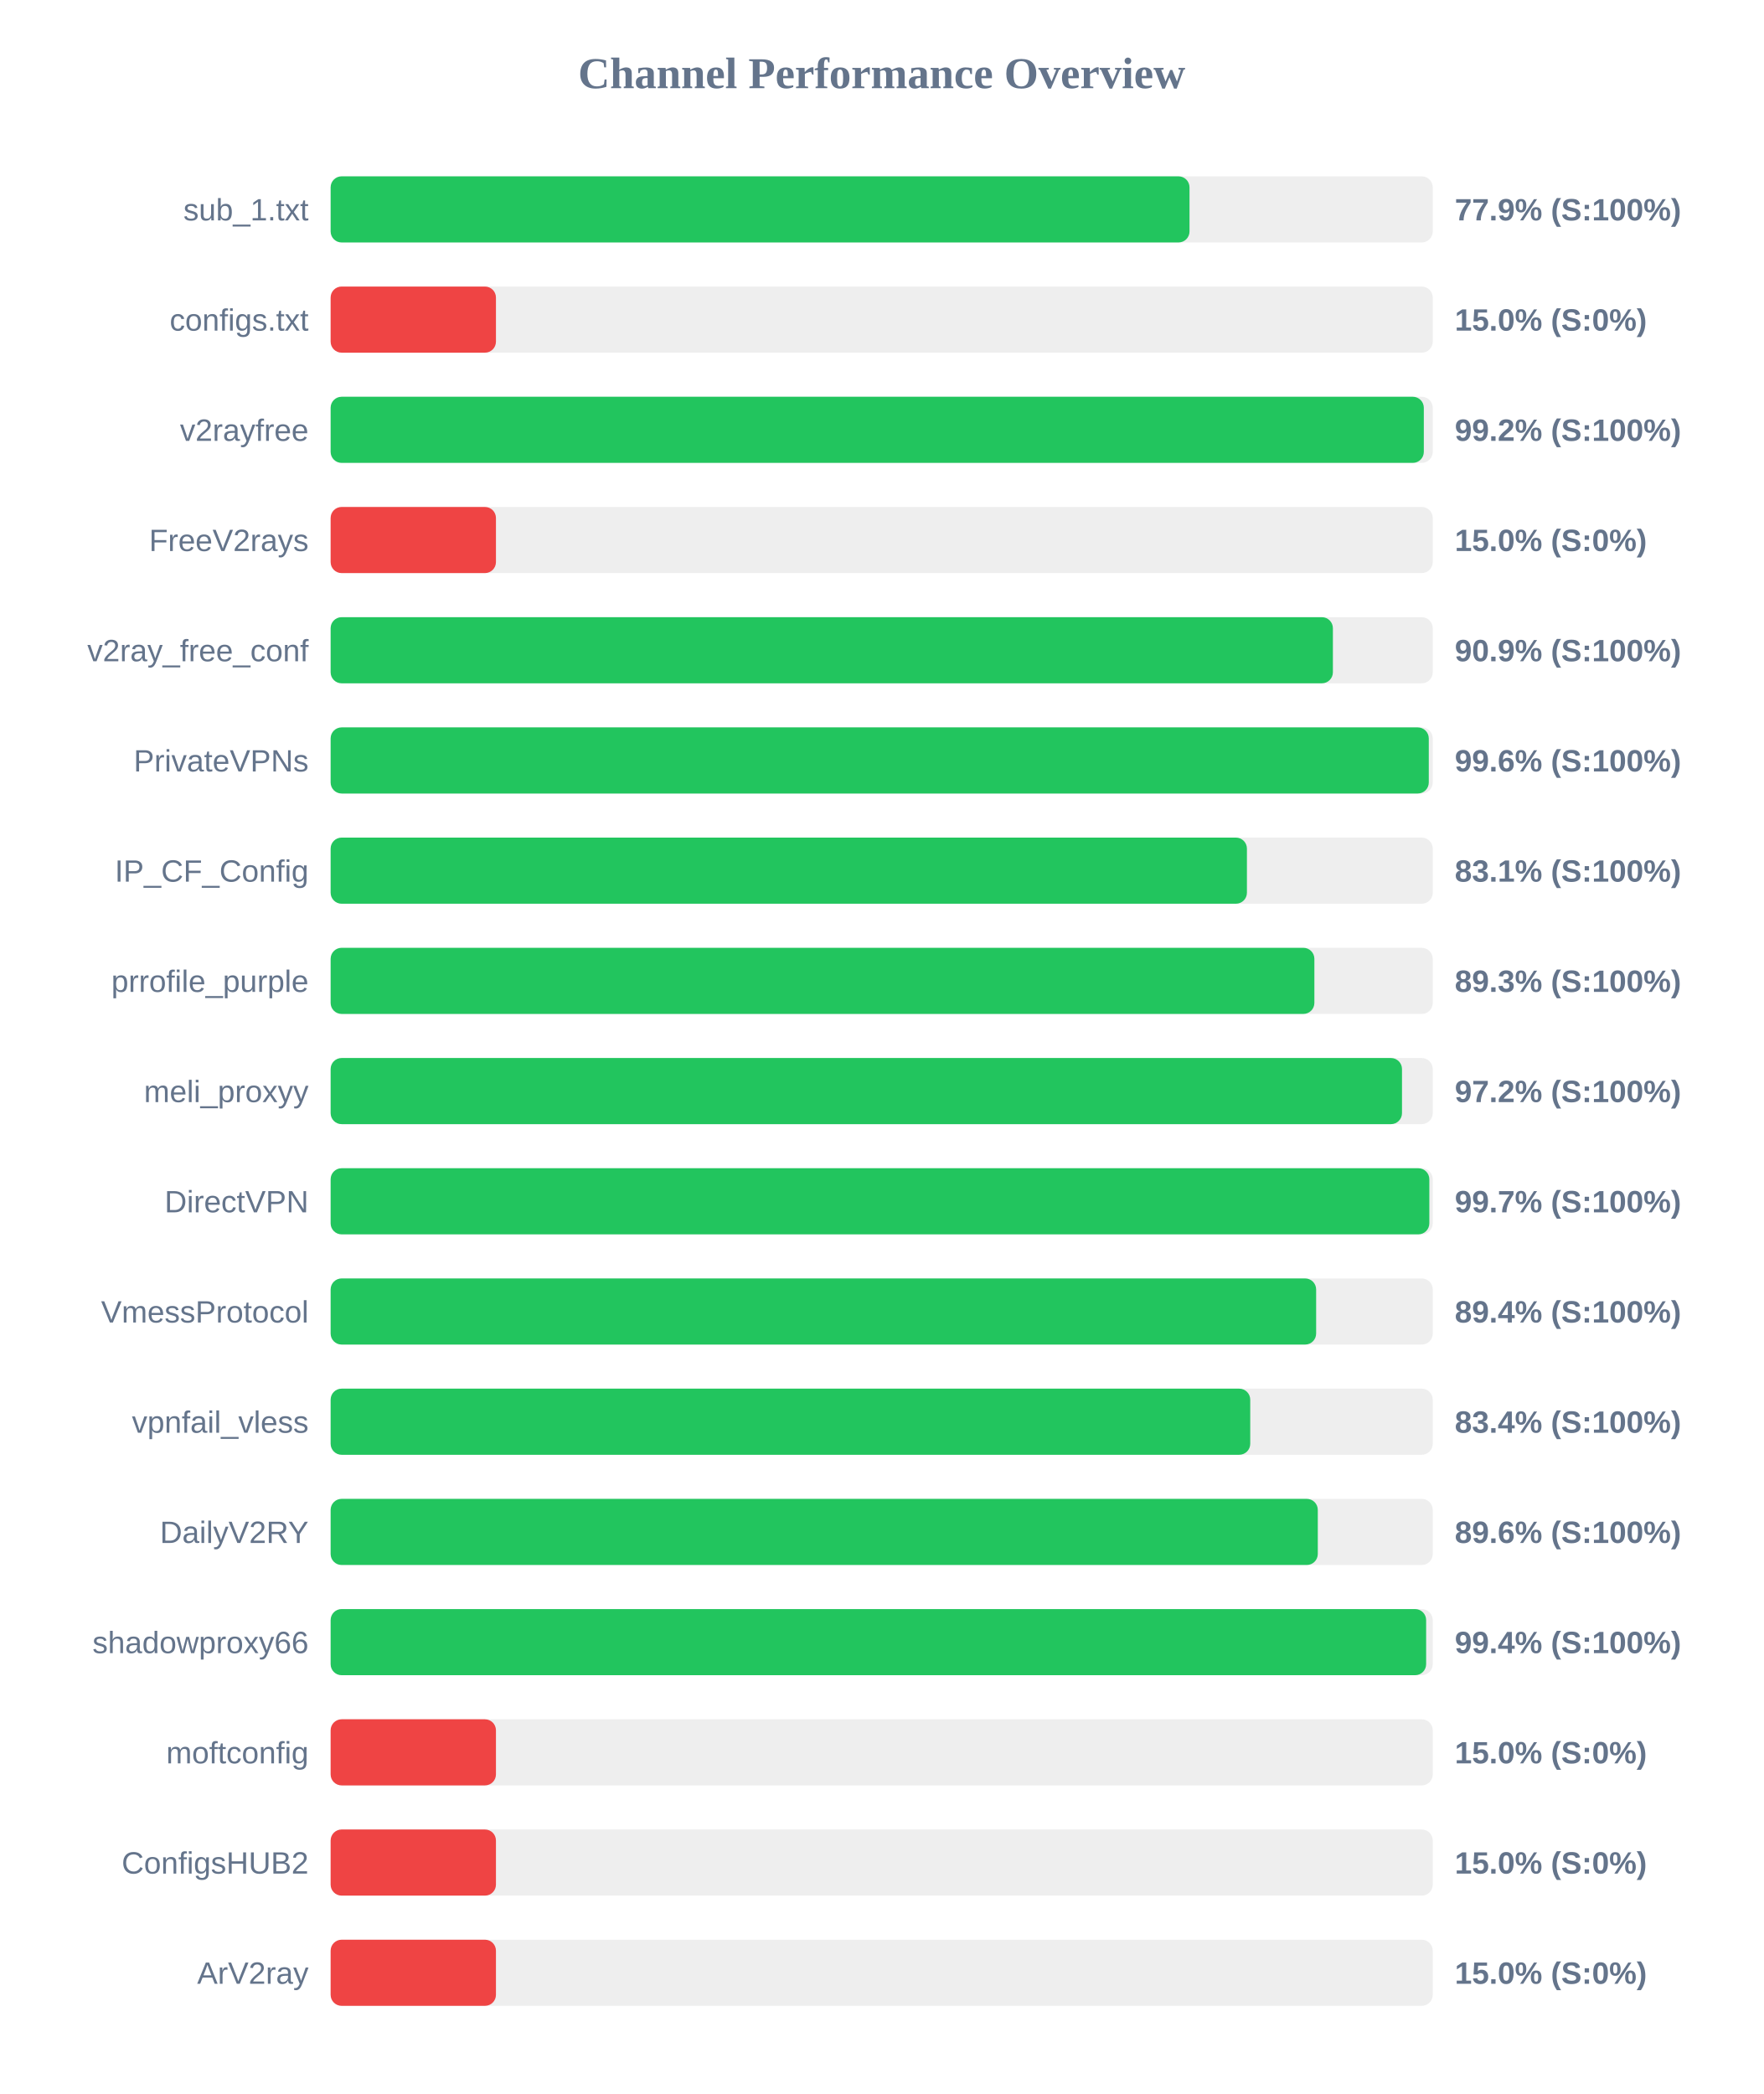
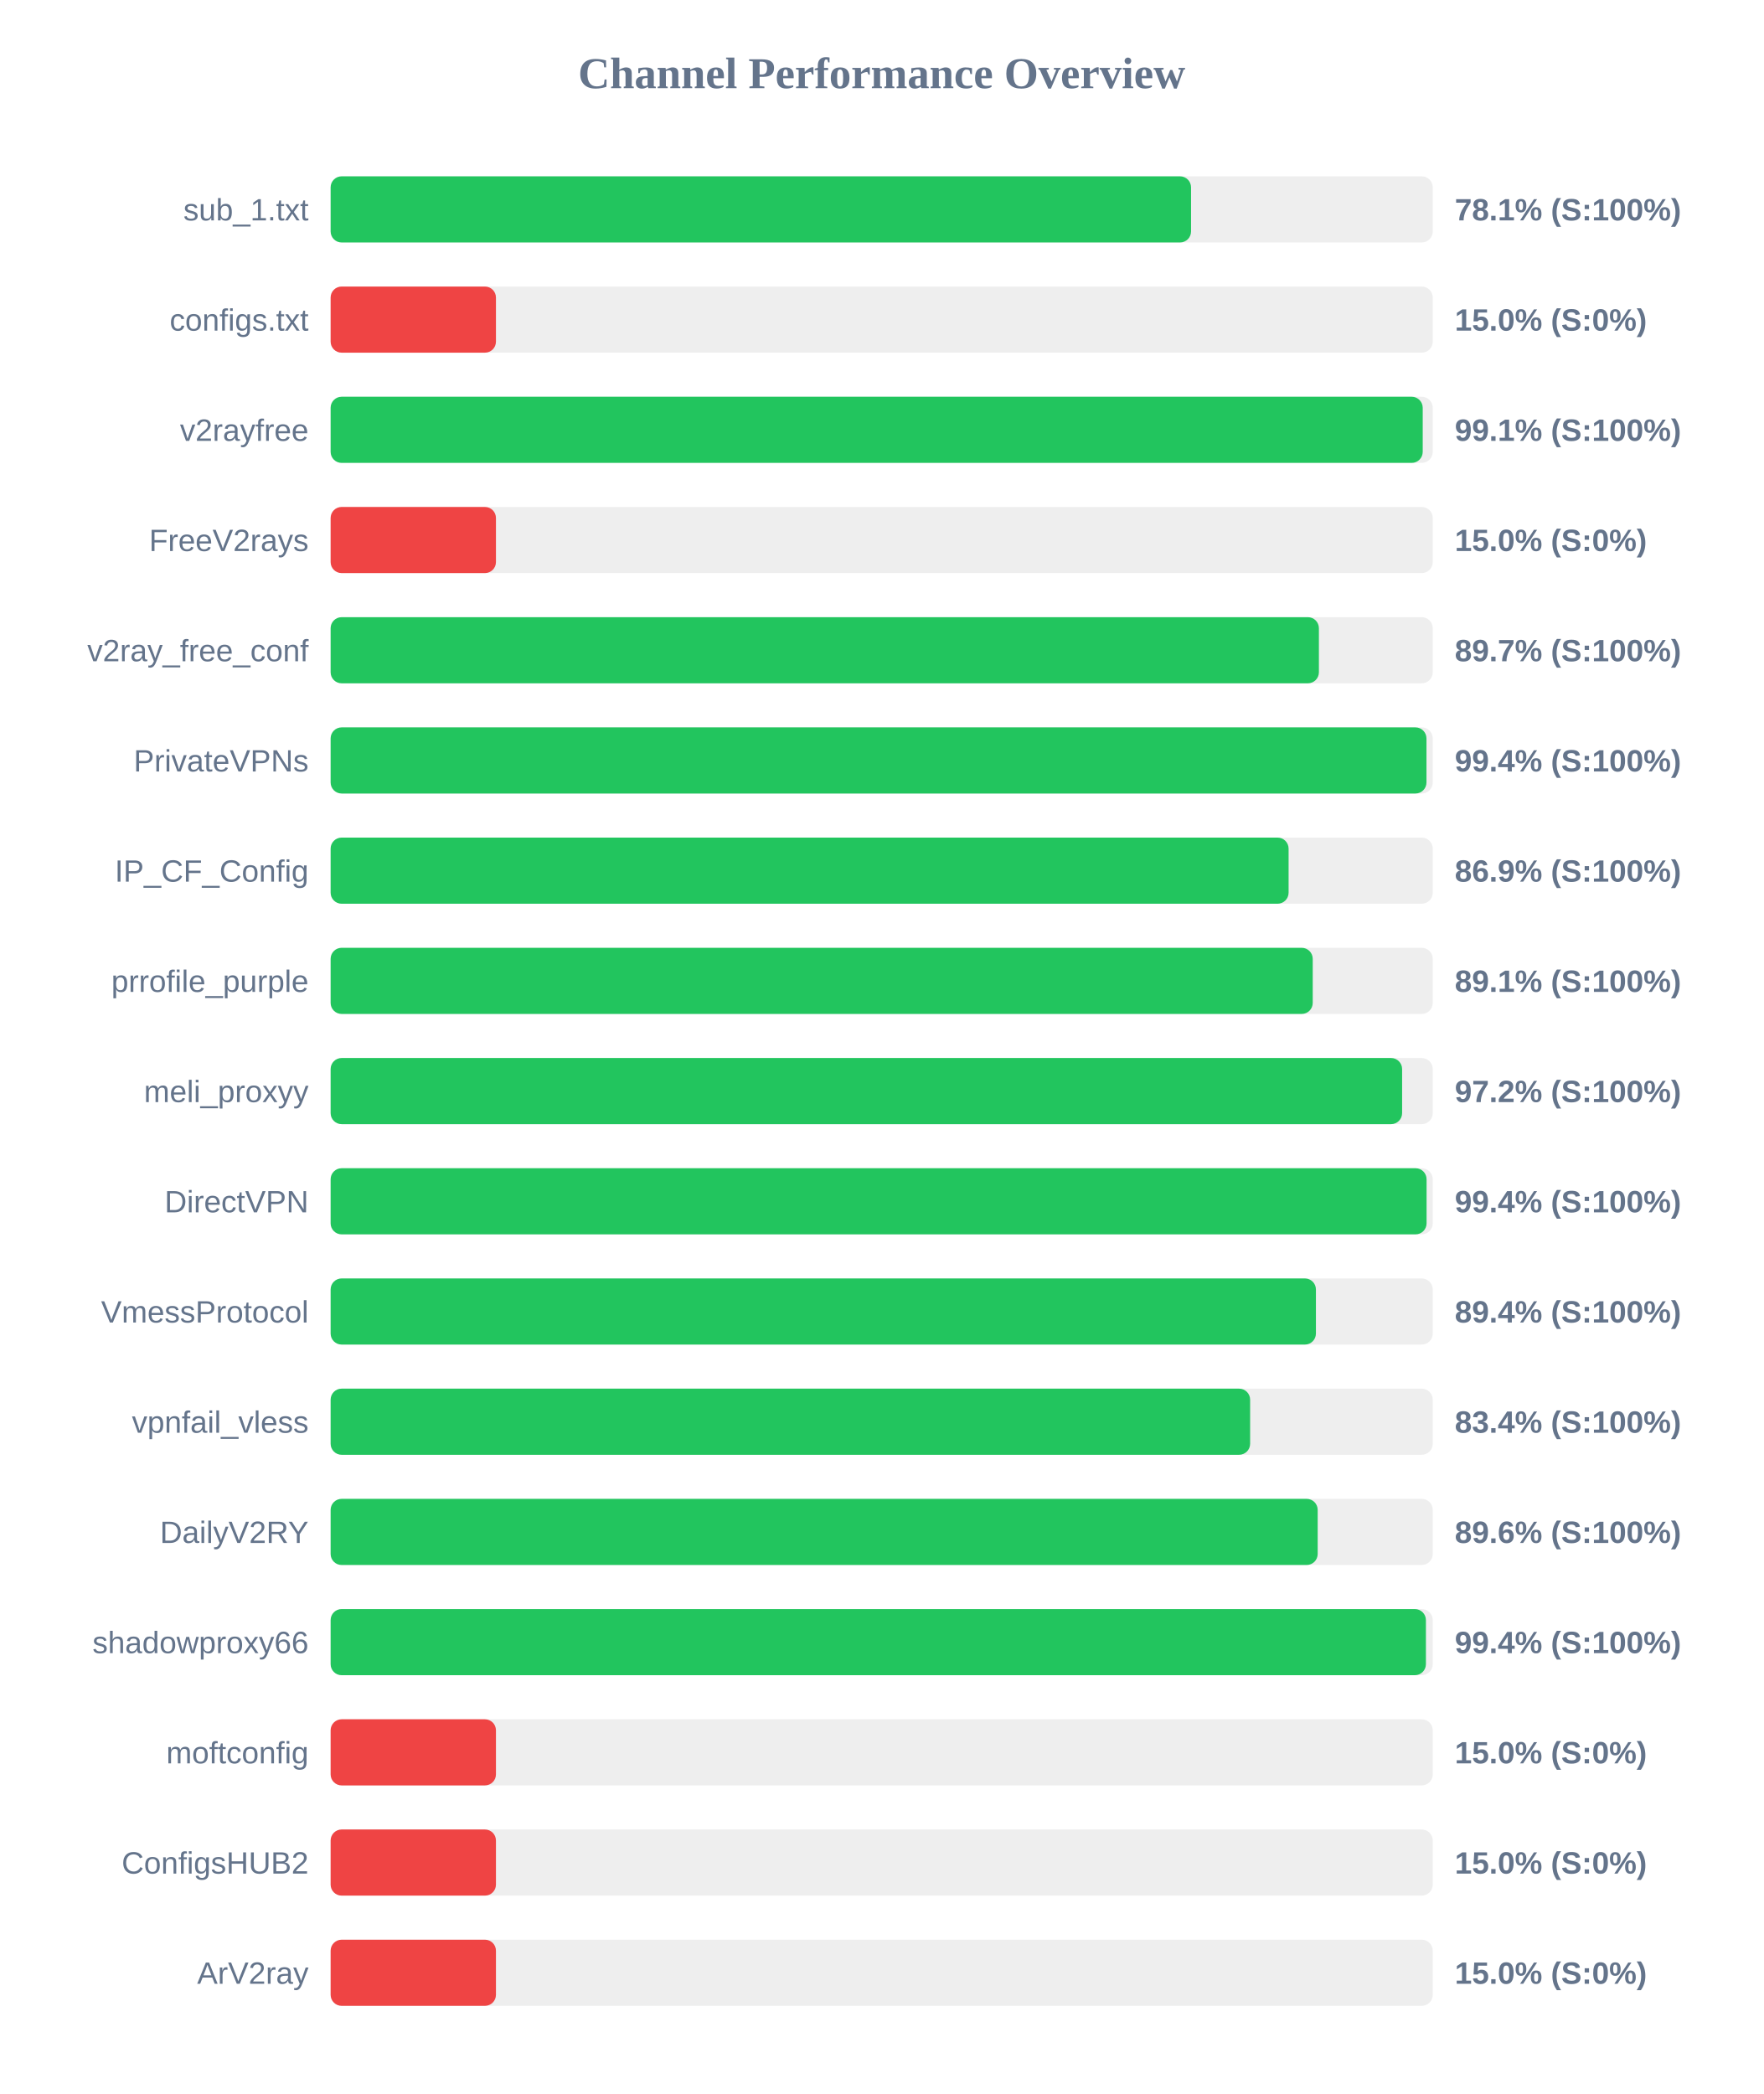
<svg xmlns="http://www.w3.org/2000/svg" width="800" height="950" version="1.1">
  <style>
        .row { font: 14px Arial; fill: #64748b; }
        .score { font: bold 14px Arial; fill: #64748b; }
    </style>
  <text x="400" y="40" text-anchor="middle" font-size="20px" font-weight="bold" fill="#64748b">Channel Performance Overview</text>
  <rect x="150" y="80" width="500" height="30" fill="#eee" rx="5" />
-   <rect x="150" y="80" width="389.65" height="30" fill="#22c55e" rx="5" />
+   <rect x="150" y="80" width="390.35" height="30" fill="#22c55e" rx="5" />
  <text x="140" y="100" text-anchor="end" class="row">sub_1.txt</text>
-   <text x="660" y="100" text-anchor="start" class="score">77.9% (S:100%)</text>
+   <text x="660" y="100" text-anchor="start" class="score">78.1% (S:100%)</text>
  <rect x="150" y="130" width="500" height="30" fill="#eee" rx="5" />
  <rect x="150" y="130" width="75.0" height="30" fill="#ef4444" rx="5" />
  <text x="140" y="150" text-anchor="end" class="row">configs.txt</text>
  <text x="660" y="150" text-anchor="start" class="score">15.0% (S:0%)</text>
  <rect x="150" y="180" width="500" height="30" fill="#eee" rx="5" />
-   <rect x="150" y="180" width="495.95" height="30" fill="#22c55e" rx="5" />
+   <rect x="150" y="180" width="495.45" height="30" fill="#22c55e" rx="5" />
  <text x="140" y="200" text-anchor="end" class="row">v2rayfree</text>
-   <text x="660" y="200" text-anchor="start" class="score">99.2% (S:100%)</text>
+   <text x="660" y="200" text-anchor="start" class="score">99.1% (S:100%)</text>
  <rect x="150" y="230" width="500" height="30" fill="#eee" rx="5" />
  <rect x="150" y="230" width="75.0" height="30" fill="#ef4444" rx="5" />
  <text x="140" y="250" text-anchor="end" class="row">FreeV2rays</text>
  <text x="660" y="250" text-anchor="start" class="score">15.0% (S:0%)</text>
  <rect x="150" y="280" width="500" height="30" fill="#eee" rx="5" />
-   <rect x="150" y="280" width="454.7" height="30" fill="#22c55e" rx="5" />
+   <rect x="150" y="280" width="448.35" height="30" fill="#22c55e" rx="5" />
  <text x="140" y="300" text-anchor="end" class="row">v2ray_free_conf</text>
-   <text x="660" y="300" text-anchor="start" class="score">90.9% (S:100%)</text>
+   <text x="660" y="300" text-anchor="start" class="score">89.7% (S:100%)</text>
  <rect x="150" y="330" width="500" height="30" fill="#eee" rx="5" />
-   <rect x="150" y="330" width="498.2" height="30" fill="#22c55e" rx="5" />
+   <rect x="150" y="330" width="497.15" height="30" fill="#22c55e" rx="5" />
  <text x="140" y="350" text-anchor="end" class="row">PrivateVPNs</text>
-   <text x="660" y="350" text-anchor="start" class="score">99.6% (S:100%)</text>
+   <text x="660" y="350" text-anchor="start" class="score">99.4% (S:100%)</text>
  <rect x="150" y="380" width="500" height="30" fill="#eee" rx="5" />
-   <rect x="150" y="380" width="415.7" height="30" fill="#22c55e" rx="5" />
+   <rect x="150" y="380" width="434.6" height="30" fill="#22c55e" rx="5" />
  <text x="140" y="400" text-anchor="end" class="row">IP_CF_Config</text>
-   <text x="660" y="400" text-anchor="start" class="score">83.1% (S:100%)</text>
+   <text x="660" y="400" text-anchor="start" class="score">86.9% (S:100%)</text>
  <rect x="150" y="430" width="500" height="30" fill="#eee" rx="5" />
-   <rect x="150" y="430" width="446.3" height="30" fill="#22c55e" rx="5" />
+   <rect x="150" y="430" width="445.55" height="30" fill="#22c55e" rx="5" />
  <text x="140" y="450" text-anchor="end" class="row">prrofile_purple</text>
-   <text x="660" y="450" text-anchor="start" class="score">89.3% (S:100%)</text>
+   <text x="660" y="450" text-anchor="start" class="score">89.1% (S:100%)</text>
  <rect x="150" y="480" width="500" height="30" fill="#eee" rx="5" />
-   <rect x="150" y="480" width="486.05" height="30" fill="#22c55e" rx="5" />
+   <rect x="150" y="480" width="486.1" height="30" fill="#22c55e" rx="5" />
  <text x="140" y="500" text-anchor="end" class="row">meli_proxyy</text>
  <text x="660" y="500" text-anchor="start" class="score">97.2% (S:100%)</text>
  <rect x="150" y="530" width="500" height="30" fill="#eee" rx="5" />
-   <rect x="150" y="530" width="498.45" height="30" fill="#22c55e" rx="5" />
+   <rect x="150" y="530" width="497.2" height="30" fill="#22c55e" rx="5" />
  <text x="140" y="550" text-anchor="end" class="row">DirectVPN</text>
-   <text x="660" y="550" text-anchor="start" class="score">99.7% (S:100%)</text>
+   <text x="660" y="550" text-anchor="start" class="score">99.4% (S:100%)</text>
  <rect x="150" y="580" width="500" height="30" fill="#eee" rx="5" />
-   <rect x="150" y="580" width="447.1" height="30" fill="#22c55e" rx="5" />
+   <rect x="150" y="580" width="447.0" height="30" fill="#22c55e" rx="5" />
  <text x="140" y="600" text-anchor="end" class="row">VmessProtocol</text>
  <text x="660" y="600" text-anchor="start" class="score">89.4% (S:100%)</text>
  <rect x="150" y="630" width="500" height="30" fill="#eee" rx="5" />
-   <rect x="150" y="630" width="417.2" height="30" fill="#22c55e" rx="5" />
+   <rect x="150" y="630" width="417.15" height="30" fill="#22c55e" rx="5" />
  <text x="140" y="650" text-anchor="end" class="row">vpnfail_vless</text>
  <text x="660" y="650" text-anchor="start" class="score">83.4% (S:100%)</text>
  <rect x="150" y="680" width="500" height="30" fill="#eee" rx="5" />
-   <rect x="150" y="680" width="447.85" height="30" fill="#22c55e" rx="5" />
+   <rect x="150" y="680" width="447.8" height="30" fill="#22c55e" rx="5" />
  <text x="140" y="700" text-anchor="end" class="row">DailyV2RY</text>
  <text x="660" y="700" text-anchor="start" class="score">89.6% (S:100%)</text>
  <rect x="150" y="730" width="500" height="30" fill="#eee" rx="5" />
-   <rect x="150" y="730" width="497.0" height="30" fill="#22c55e" rx="5" />
+   <rect x="150" y="730" width="496.9" height="30" fill="#22c55e" rx="5" />
  <text x="140" y="750" text-anchor="end" class="row">shadowproxy66</text>
  <text x="660" y="750" text-anchor="start" class="score">99.4% (S:100%)</text>
  <rect x="150" y="780" width="500" height="30" fill="#eee" rx="5" />
  <rect x="150" y="780" width="75.0" height="30" fill="#ef4444" rx="5" />
  <text x="140" y="800" text-anchor="end" class="row">moftconfig</text>
  <text x="660" y="800" text-anchor="start" class="score">15.0% (S:0%)</text>
  <rect x="150" y="830" width="500" height="30" fill="#eee" rx="5" />
  <rect x="150" y="830" width="75.0" height="30" fill="#ef4444" rx="5" />
  <text x="140" y="850" text-anchor="end" class="row">ConfigsHUB2</text>
  <text x="660" y="850" text-anchor="start" class="score">15.0% (S:0%)</text>
  <rect x="150" y="880" width="500" height="30" fill="#eee" rx="5" />
  <rect x="150" y="880" width="75.0" height="30" fill="#ef4444" rx="5" />
  <text x="140" y="900" text-anchor="end" class="row">ArV2ray</text>
  <text x="660" y="900" text-anchor="start" class="score">15.0% (S:0%)</text>
</svg>
